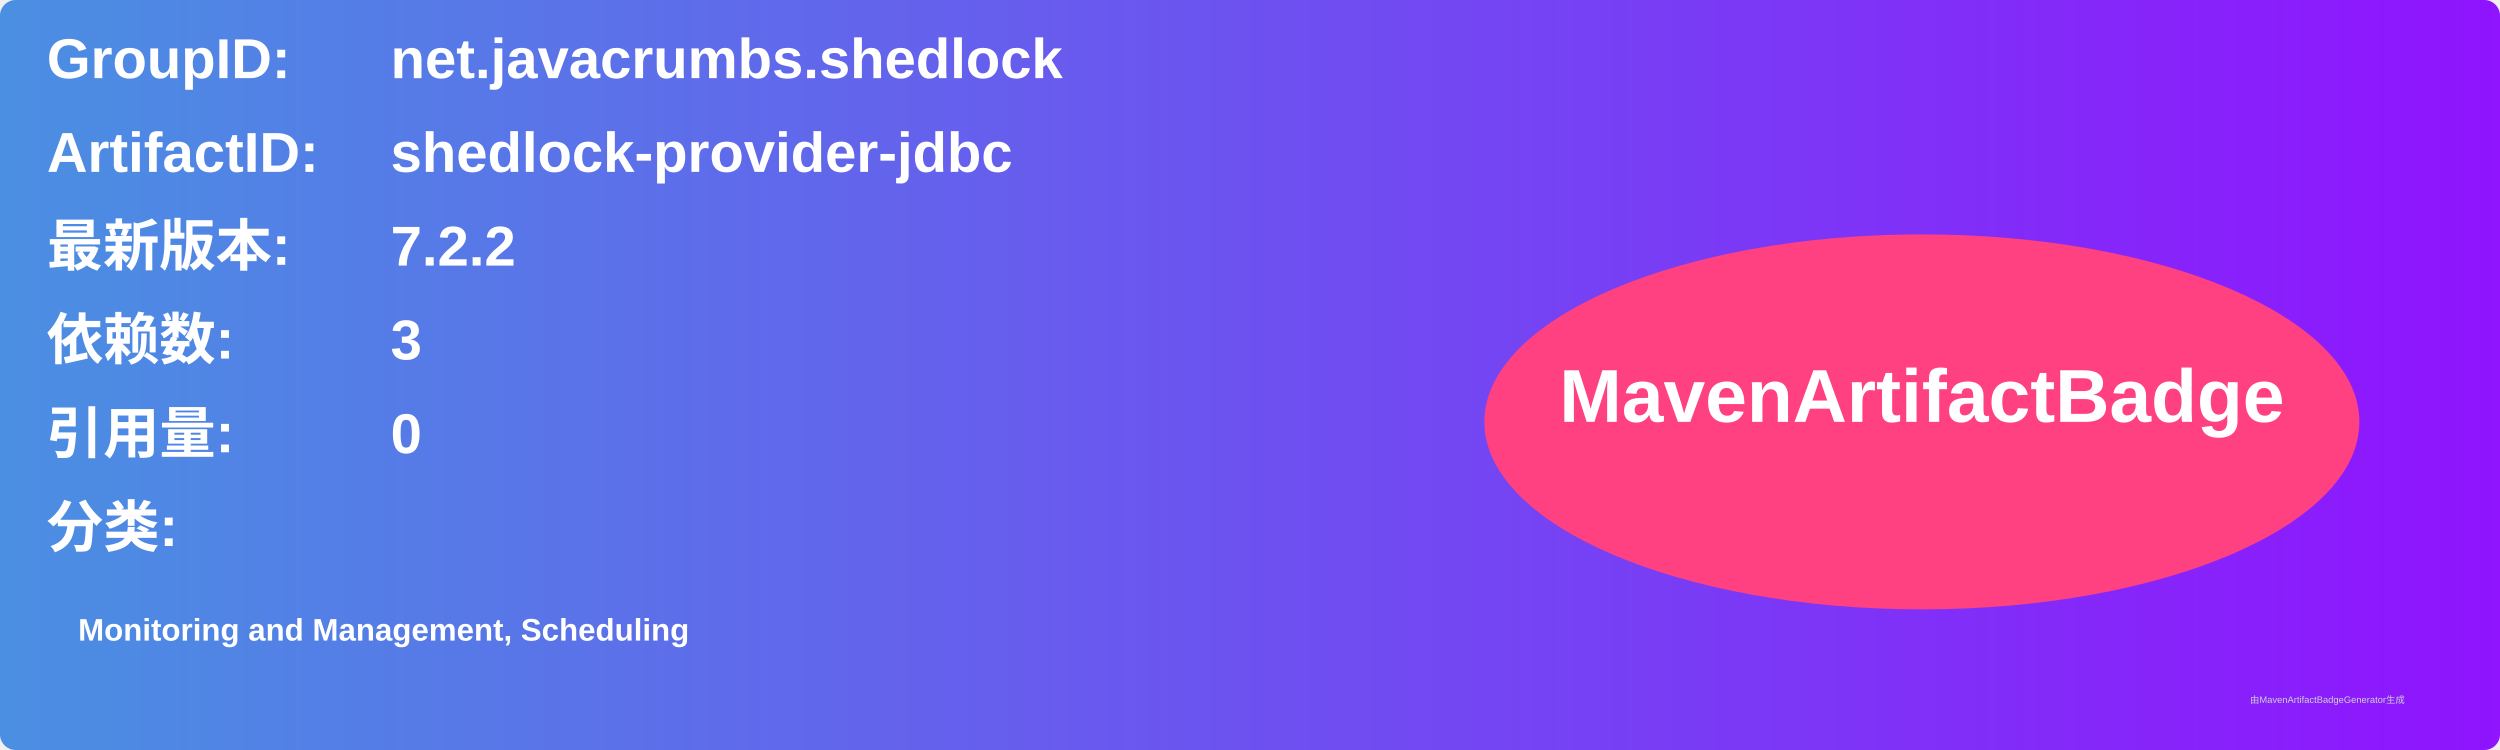
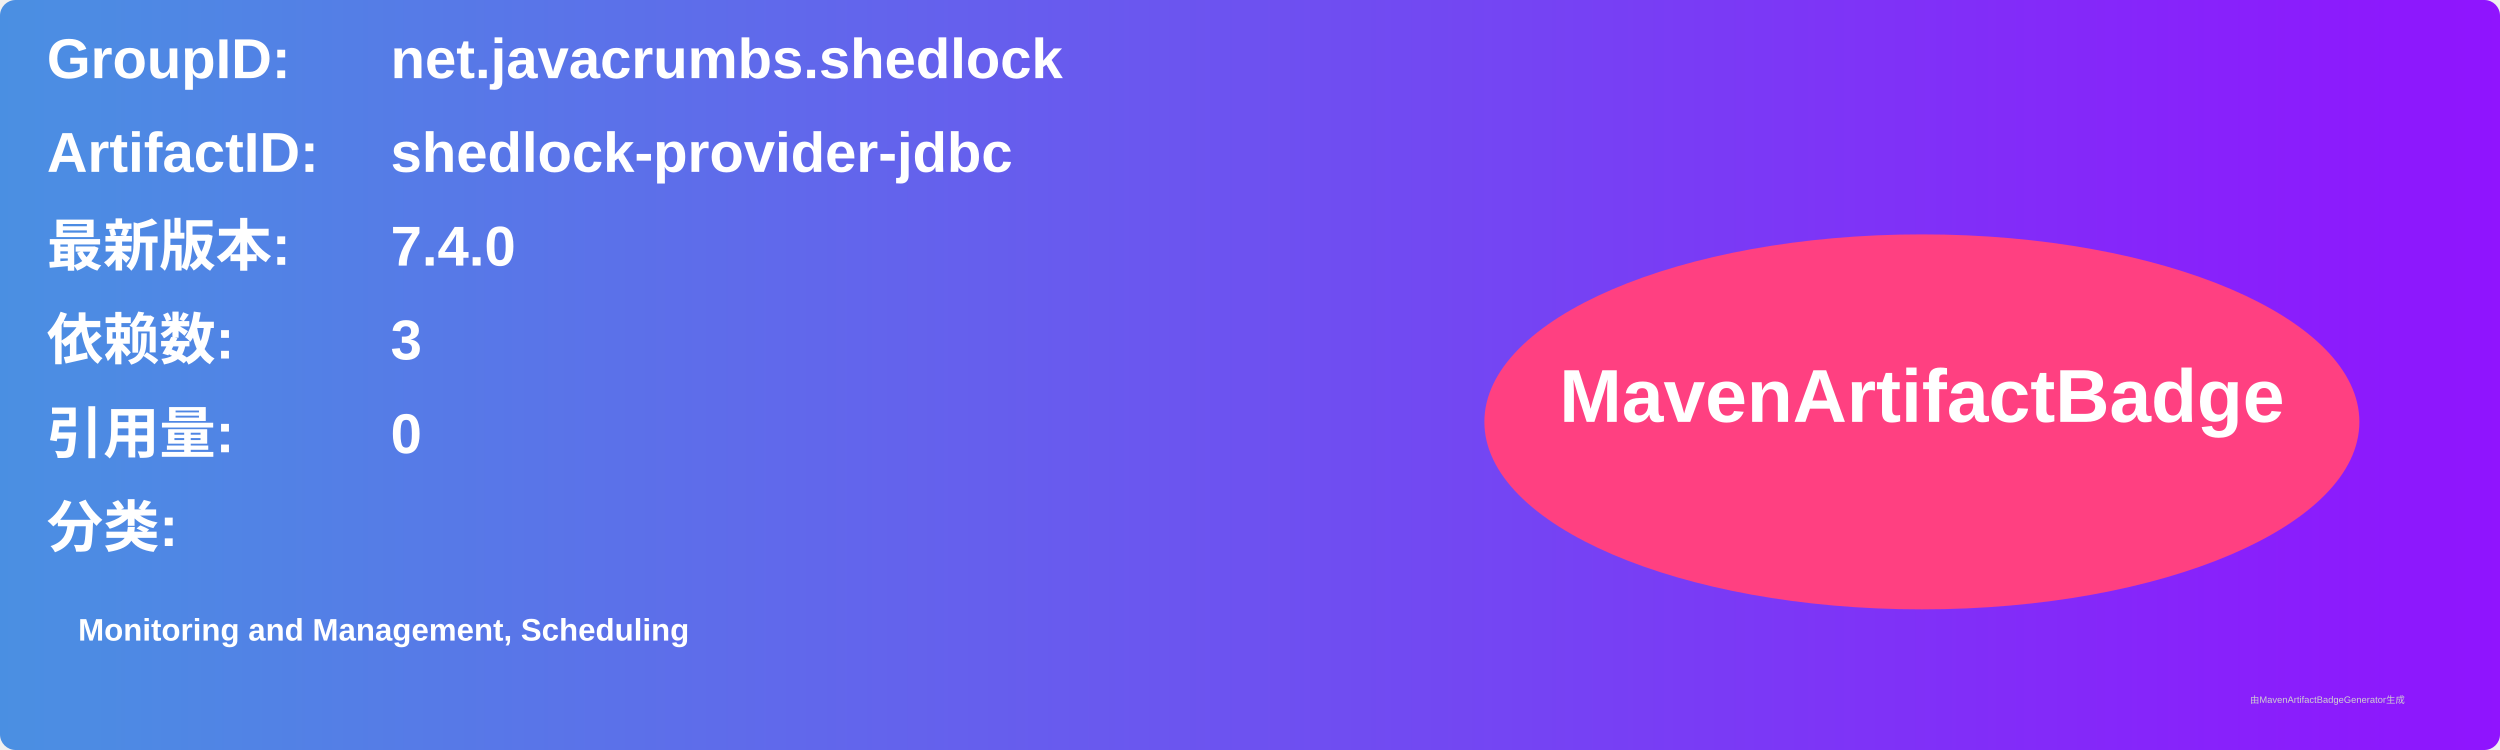
<svg xmlns="http://www.w3.org/2000/svg" width="800" height="240" viewBox="0 0 800 240">
  <linearGradient id="grad" x1="0%" y1="0%" x2="100%" y2="0%">
    <stop offset="0%" stop-color="#4a90e2" />
    <stop offset="100%" stop-color="#9013fe" />
  </linearGradient>
  <rect width="100%" height="100%" rx="5" ry="5" fill="url(#grad)" />
  <g transform="translate(15, 15)">
    <text x="0" y="10" font-family="Arial" font-size="18" fill="white" font-weight="bold" width="260">GroupID:</text>
    <text x="110" y="10" font-family="Arial" font-size="18" fill="white" font-weight="bold" width="460">net.javacrumbs.shedlock</text>
    <text x="0" y="40" font-family="Arial" font-size="18" fill="white" font-weight="bold" width="260">ArtifactID:</text>
    <text x="110" y="40" font-family="Arial" font-size="18" fill="white" font-weight="bold" width="460">shedlock-provider-jdbc</text>
    <text x="0" y="70" font-family="Arial" font-size="18" fill="white" font-weight="bold">最新版本:</text>
    <text x="110" y="70" font-family="Arial" font-size="18" fill="white" font-weight="bold">
-       <tspan font-weight="bold">7.2.2</tspan>
+       <tspan font-weight="bold">7.4.0</tspan>
    </text>
    <text x="0" y="100" font-family="Arial" font-size="18" fill="white" font-weight="bold">依赖数: </text>
    <text x="110" y="100" font-family="Arial" font-size="18" fill="white">
      <tspan font-weight="bold">3</tspan>
    </text>
    <text x="0" y="130" font-family="Arial" font-size="18" fill="white" font-weight="bold">引用量: </text>
    <text x="110" y="130" font-family="Arial" font-size="18" fill="white">
      <tspan font-weight="bold">0</tspan>
    </text>
    <text x="0" y="160" font-family="Arial" font-size="18" fill="white" font-weight="bold">分类:</text>
    <text x="10" y="190" font-family="Arial" font-size="10" fill="white">
      <tspan font-weight="bold">Monitoring and Management, Scheduling</tspan>
    </text>
    <ellipse cx="600" cy="120" rx="140" ry="60" fill="#ff4081" />
    <text x="600" y="120" text-anchor="middle" font-family="Arial" font-size="24" fill="white" font-weight="bold">MavenArtifactBadge</text>
  </g>
  <text x="720" y="225" font-family="Arial" font-size="3" fill="#d0d0d0">由MavenArtifactBadgeGenerator生成</text>
</svg>
